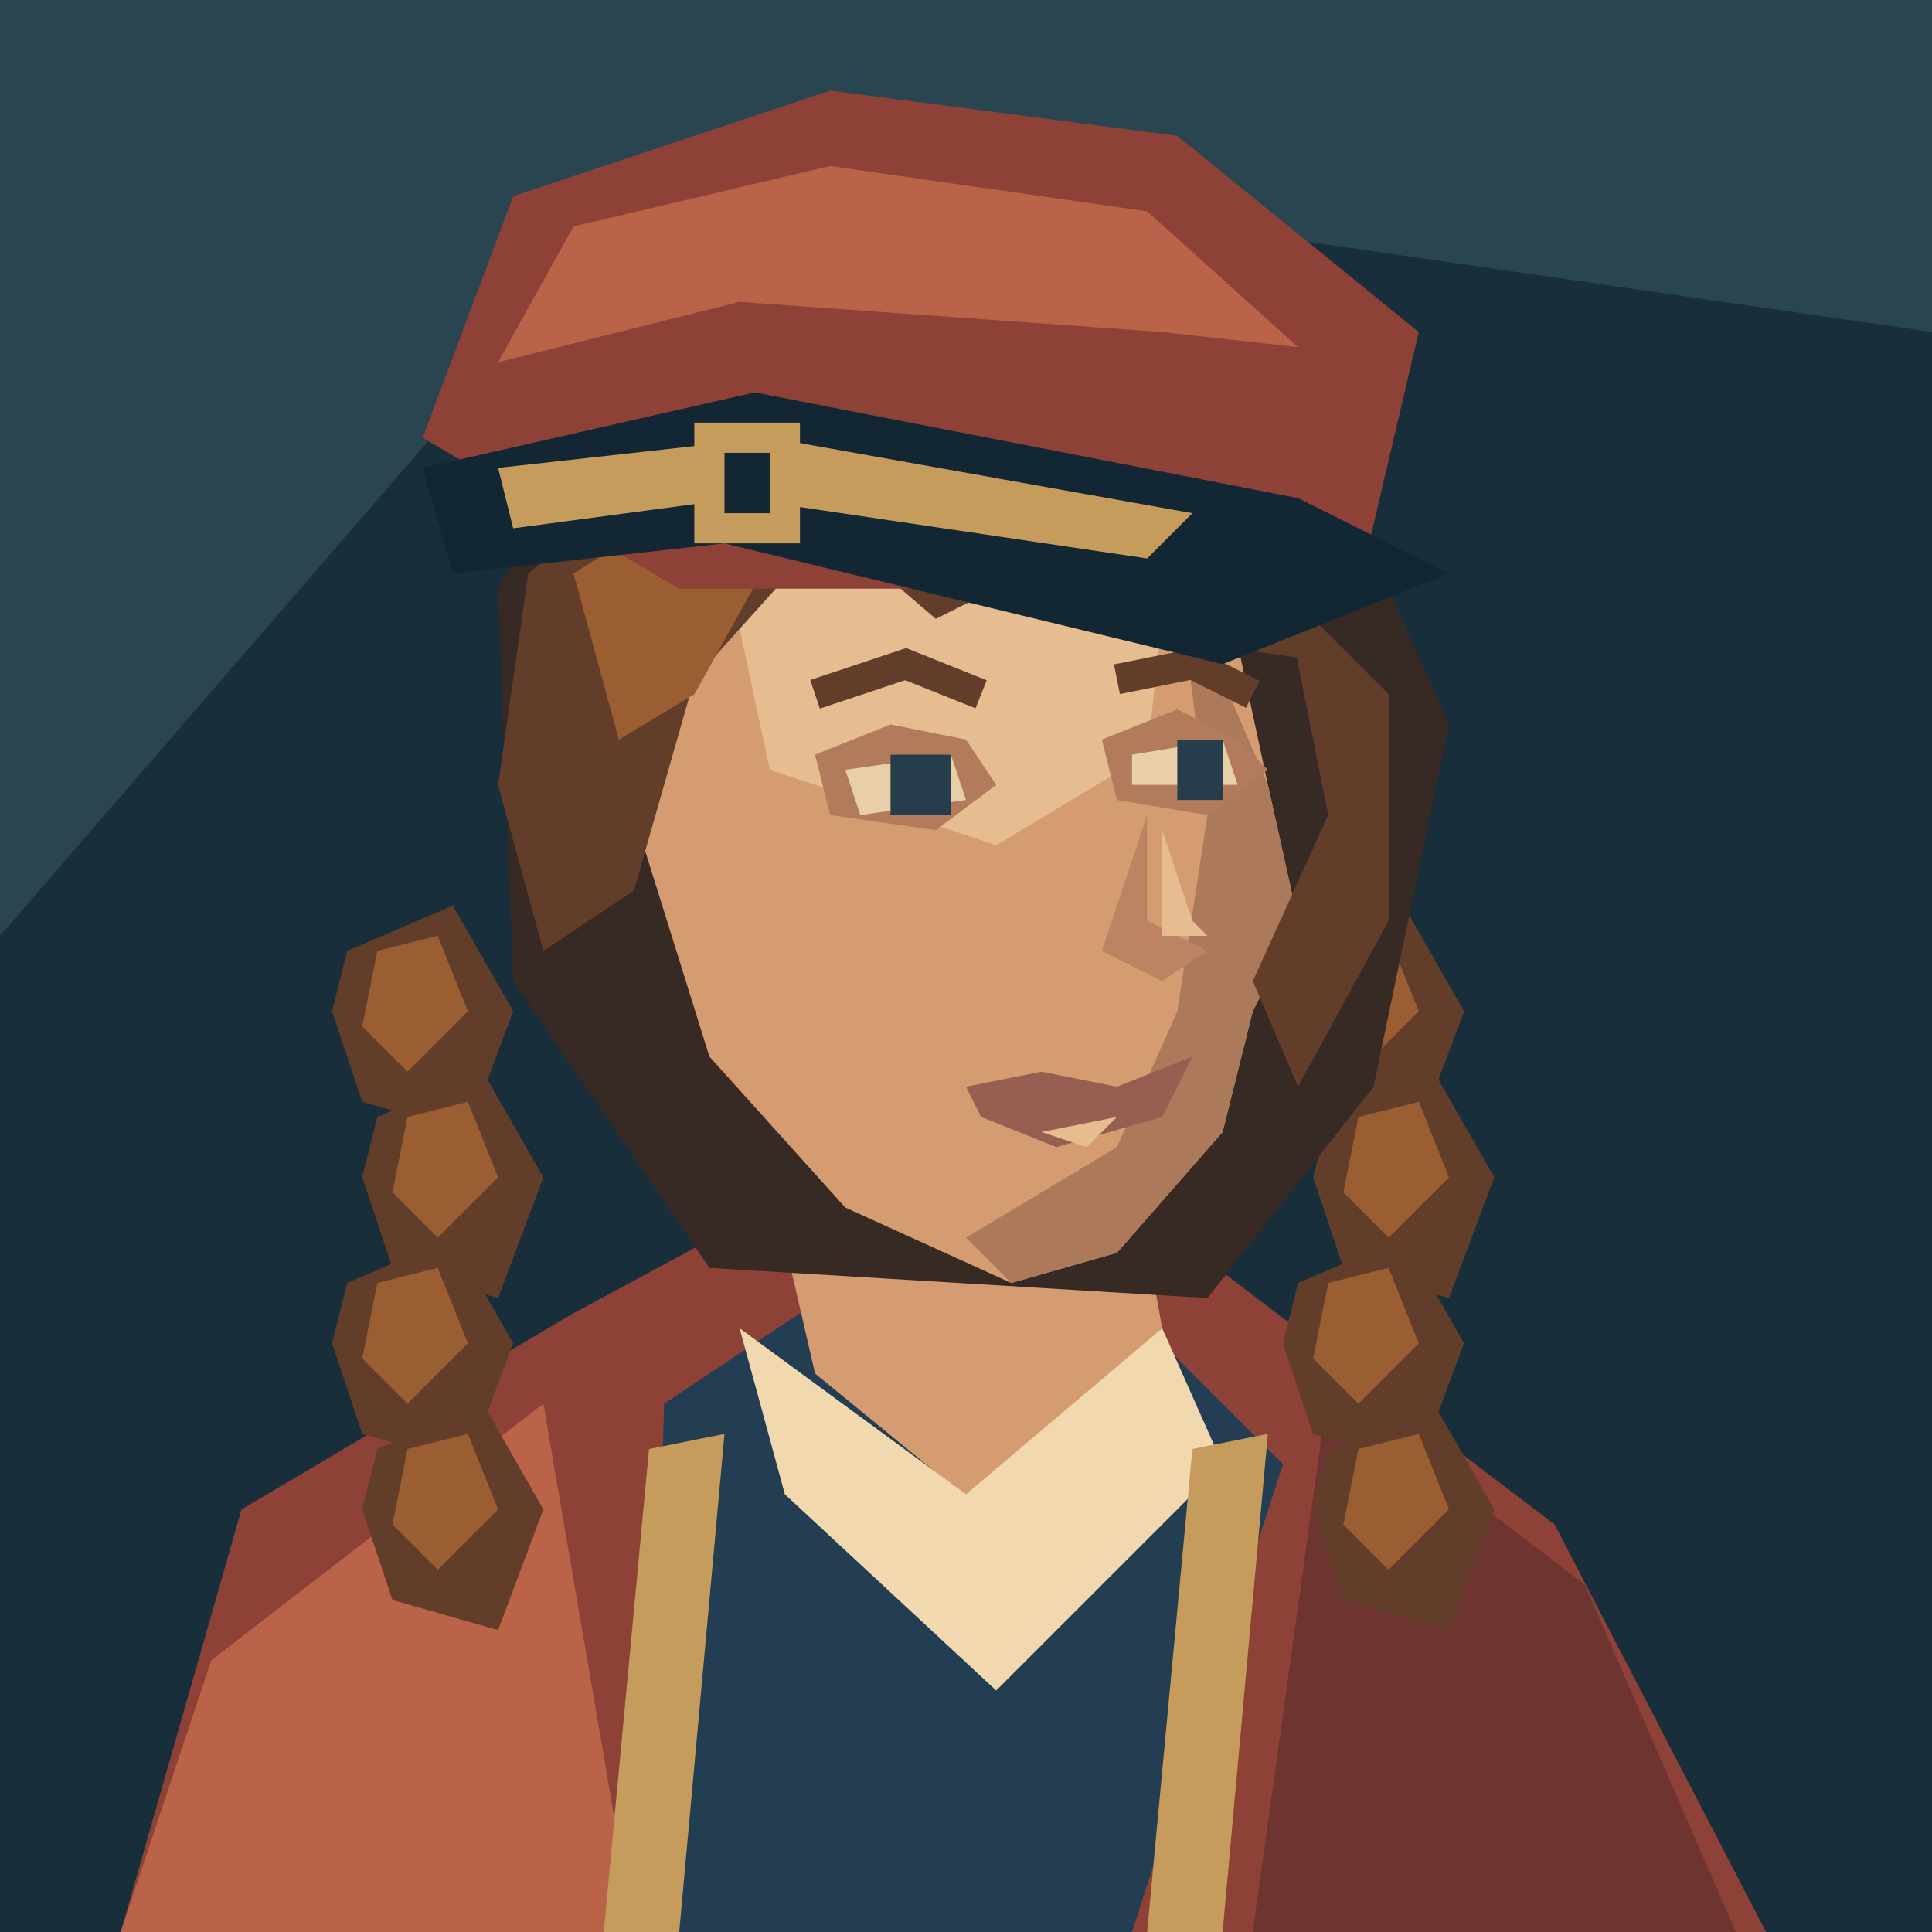
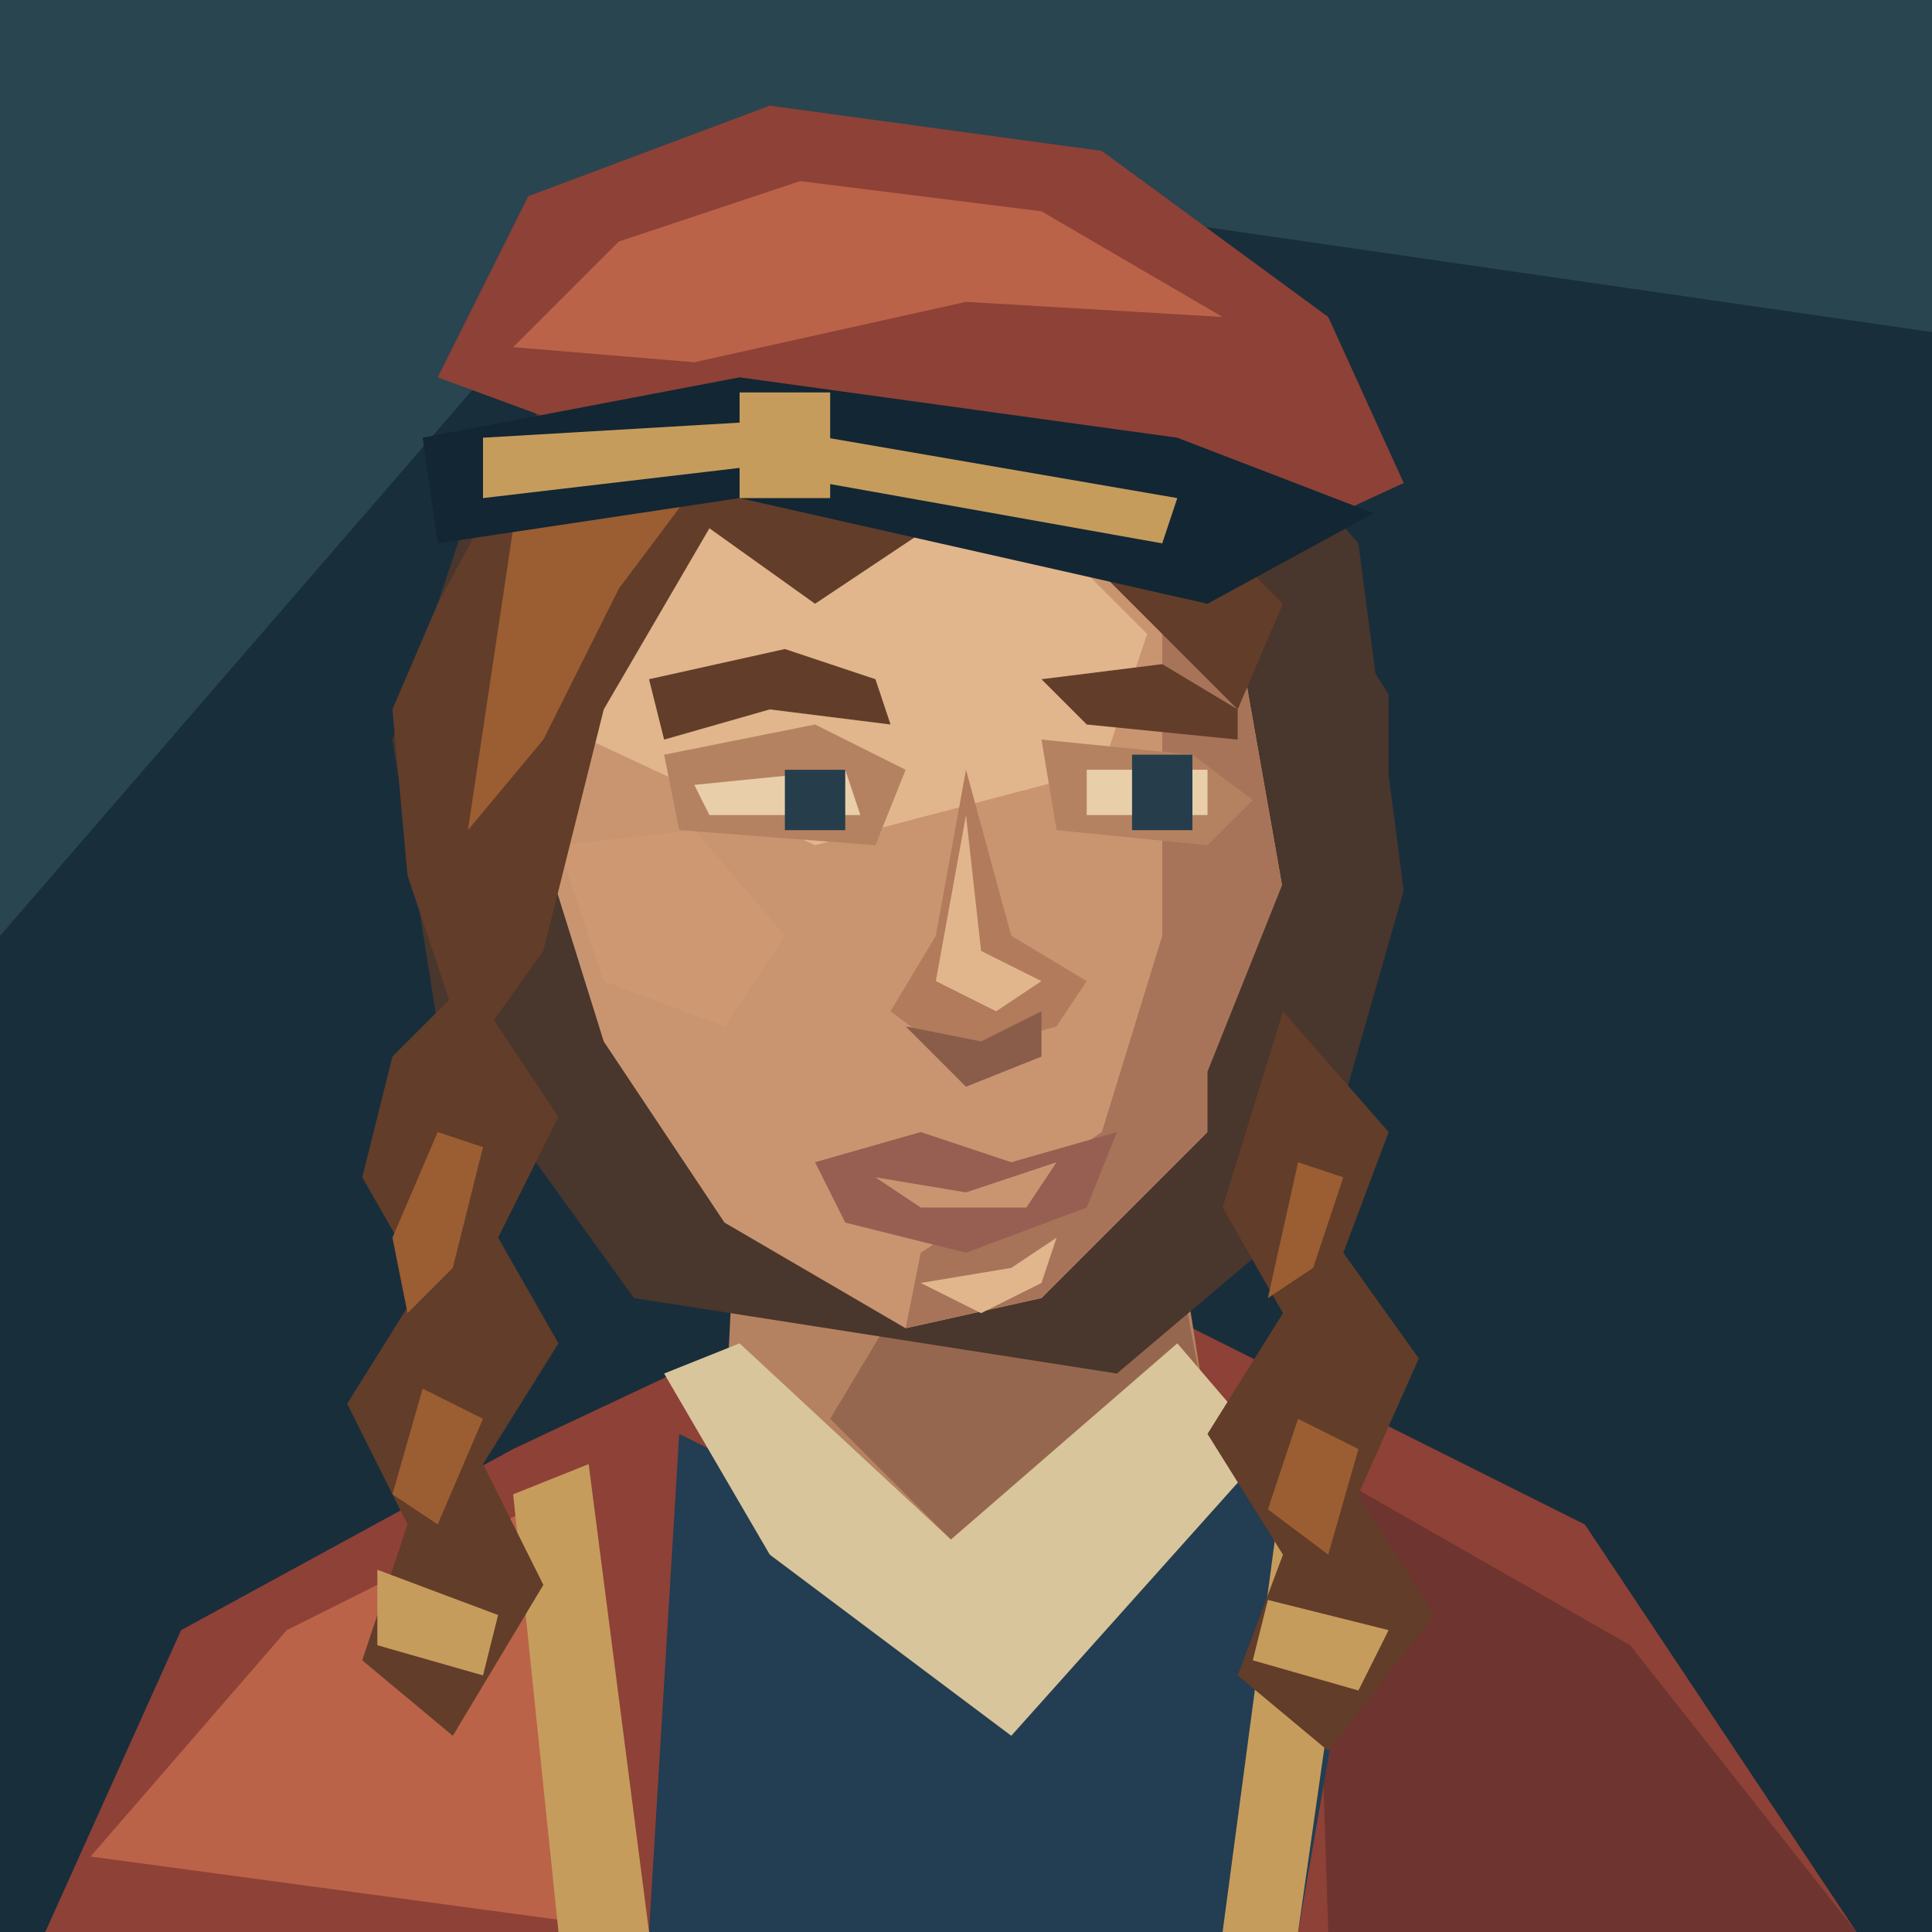
<svg xmlns="http://www.w3.org/2000/svg" width="128" height="128" viewBox="0 0 128 128">
  <path d="M0 0H128V128H0Z" fill="#182e3b" />
  <path d="M0 0H128V22L45 10L0 62Z" fill="#294550" />
-   <polygon points="8,128 16,100 38,87 51,80 78,82 103,101 117,128" fill="#8e4136" />
-   <polygon points="14,110 36,93 42,128 8,128" fill="#ba6348" />
-   <polygon points="88,92 105,105 115,128 83,128" fill="#6e3430" />
-   <polygon points="44,93 56,85 75,87 85,97 75,128 43,128" fill="#233d52" />
-   <polygon points="51,78 54,91 65,100 77,88 75,77" fill="#d49c70" />
-   <polygon points="49,88 64,99 77,88 81,97 66,112 52,99" fill="#f1d8ae" />
-   <polygon points="43,96 48,95 45,128 40,128" fill="#c69c5c" />
-   <polygon points="79,96 84,95 81,128 76,128" fill="#c69c5c" />
-   <polygon points="23,63 30,60 34,67 31,75 24,73 22,67" fill="#623d29" />
-   <polygon points="25,63 29,62 31,67 27,71 24,68" fill="#9b5d32" />
-   <polygon points="25,74 32,71 36,78 33,86 26,84 24,78" fill="#623d29" />
-   <polygon points="27,74 31,73 33,78 29,82 26,79" fill="#9b5d32" />
-   <polygon points="23,85 30,82 34,89 31,97 24,95 22,89" fill="#623d29" />
-   <polygon points="25,85 29,84 31,89 27,93 24,90" fill="#9b5d32" />
-   <polygon points="25,96 32,93 36,100 33,108 26,106 24,100" fill="#623d29" />
-   <polygon points="27,96 31,95 33,100 29,104 26,101" fill="#9b5d32" />
-   <polygon points="86,63 93,60 97,67 94,75 87,73 85,67" fill="#623d29" />
-   <polygon points="88,63 92,62 94,67 90,71 87,68" fill="#9b5d32" />
-   <polygon points="88,74 95,71 99,78 96,86 89,84 87,78" fill="#623d29" />
-   <polygon points="90,74 94,73 96,78 92,82 89,79" fill="#9b5d32" />
-   <polygon points="86,85 93,82 97,89 94,97 87,95 85,89" fill="#623d29" />
-   <polygon points="88,85 92,84 94,89 90,93 87,90" fill="#9b5d32" />
-   <polygon points="88,96 95,93 99,100 96,108 89,106 87,100" fill="#623d29" />
-   <polygon points="90,96 94,95 96,100 92,104 89,101" fill="#9b5d32" />
-   <polygon points="33,39 42,23 68,19 88,30 96,48 91,72 80,86 47,84 34,65" fill="#372a25" />
-   <polygon points="44,36 54,27 70,28 81,38 84,52 86,61 83,67 81,75 74,83 67,85 56,80 47,70 42,54" fill="#d49c70" />
-   <polygon points="78,38 84,52 86,61 83,67 81,75 74,83 67,85 64,82 74,76 78,67 80,54" fill="#ad795b" />
-   <polygon points="48,37 57,31 70,32 77,41 76,50 66,56 51,51" fill="#e6bc91" />
-   <polygon points="54,50 59,48 64,49 66,52 62,55 55,54" fill="#b17b5c" />
-   <polygon points="56,51 63,50 64,53 57,54" fill="#e8cfaa" />
-   <polygon points="59,50 63,50 63,54 59,54" fill="#263e4b" />
-   <polygon points="73,49 78,47 82,49 84,51 80,54 74,53" fill="#b17b5c" />
-   <polygon points="75,50 81,49 82,52 75,52" fill="#e8cfaa" />
-   <polygon points="78,49 81,49 81,53 78,53" fill="#263e4b" />
-   <polyline points="54,46 60,44 65,46" fill="none" stroke="#623d29" stroke-width="2" />
-   <polyline points="74,45 79,44 83,46" fill="none" stroke="#623d29" stroke-width="2" />
-   <polygon points="76,54 76,61 80,63 77,65 73,63" fill="#bd8463" />
-   <polygon points="77,55 79,61 80,62 77,62" fill="#e6bc91" />
-   <polygon points="64,72 69,71 74,72 79,70 77,74 70,76 65,74" fill="#975f51" />
-   <polygon points="69,75 74,74 72,76" fill="#e6bc91" />
-   <polygon points="35,38 47,28 65,26 82,33 89,44 82,43 72,36 62,41 55,35 46,45 42,59 36,63 33,52" fill="#623d29" />
-   <polygon points="38,38 49,31 60,30 51,37 46,46 41,49" fill="#9b5d32" />
-   <polygon points="85,39 92,46 92,61 86,72 83,65 88,54" fill="#623d29" />
-   <polygon points="28,29 34,13 55,6 78,9 94,22 90,39 45,39" fill="#8e4136" />
-   <polygon points="33,24 38,15 55,11 76,14 86,23 77,22 49,20" fill="#ba6348" />
-   <polygon points="28,31 50,26 86,33 96,38 81,44 48,36 30,38" fill="#122634" />
-   <polygon points="33,31 51,29 79,34 76,37 49,33 34,35" fill="#c69c5c" />
-   <polygon points="46,28 53,28 53,36 46,36" fill="#c69c5c" />
-   <polygon points="48,30 51,30 51,34 48,34" fill="#122634" />
+   <path d="M3 128L12 108 34 96 51 88H79L105 101 123 128Z" fill="#8e4136" />
+   <path d="M6 123L19 108 37 99 43 128Z" fill="#ba6348" />
+   <path d="M87 97L108 109 123 128H88Z" fill="#6e3430" />
+   <path d="M45 95L61 103 79 94 90 105 86 128H43Z" fill="#233d52" />
+   <path d="M49 75L48 95 64 106 80 94 77 75Z" fill="#b58261" />
+   <path d="M61 84L77 78 80 94 65 104 55 94Z" fill="#96674f" />
+   <path d="M44 91L49 89 63 102 78 89 84 96 67 115 51 103Z" fill="#d8c59b" />
+   <path d="M34 99L39 97 43 128H37Z M85 98L90 100 86 128H81Z" fill="#c69c5c" />
+   <path d="M31 34L40 21 58 15 77 21 90 36 93 59 87 80 74 91 42 86 29 68 26 49Z" fill="#49362c" />
+   <path d="M40 33L54 26 71 30 82 42 85 59 80 75 69 86 60 88 48 81 40 69 35 53 35 44Z" fill="#c99571" />
+   <path d="M41 35L54 30 67 33 76 42 73 51 54 56 39 49 37 43Z" fill="#e1b68c" />
+   <path d="M77 35L82 42 85 59 80 75 69 86 60 88 61 83 73 75 77 62Z" fill="#a7745a" />
+   <path d="M37 56L46 55 52 62 48 68 40 65Z" fill="#ce9872" />
+   <path d="M44 50L54 48 60 51 58 56 45 55Z M69 49L79 50 83 53 80 56 70 55Z" fill="#b58261" />
+   <path d="M43 45L52 43 58 45 59 48 51 47 44 49Z M69 45L77 44 82 47 82 49 72 48Z" fill="#623d29" />
+   <path d="M46 52L56 51 57 54H47Z M72 51H80V54H72Z" fill="#e8cfaa" />
+   <path d="M52 51H56V55H52Z M75 50H79V55H75Z" fill="#263e4b" />
+   <path d="M64 51L62 62 59 67 63 70 70 68 72 65 67 62Z" fill="#b17b5c" />
+   <path d="M64 54L65 63 69 65 66 67 62 65Z" fill="#e1b68c" />
+   <path d="M60 68L65 69 69 67 69 70 64 72Z" fill="#895d49" />
+   <path d="M54 77L61 75 67 77 74 75 72 80 64 83 56 81Z" fill="#975f51" />
+   <path d="M58 78L64 79 70 77 68 80H61Z" fill="#c99571" />
+   <path d="M61 85L67 84 70 82 69 85 65 87Z" fill="#e1b68c" />
+   <path d="M29 40L36 27 47 22 60 23 74 29 85 40 82 47 72 37 63 34 54 40 47 35 40 47 36 63 31 70 27 58 26 47Z" fill="#623d29" />
+   <path d="M34 35L41 28 48 26 57 27 47 31 41 39 36 49 31 55Z" fill="#9b5d32" />
+   <path d="M85 35L92 46 92 62 85 78 80 82 80 71 86 56Z" fill="#49362c" />
+   <path d="M31 65L37 74 33 82 37 89 32 97 36 105 30 115 24 110 27 101 23 93 28 85 24 78 26 70Z M85 67L92 75 89 83 94 90 90 99 95 107 88 116 82 111 85 103 80 95 85 87 81 80Z" fill="#623d29" />
+   <path d="M29 75L32 76 30 84 27 87 26 82Z M28 92L32 94 29 101 26 99Z M86 77L89 78 87 84 84 86Z M86 94L90 96 88 103 84 100Z" fill="#9b5d32" />
+   <path d="M25 104L33 107 32 111 25 109Z M84 106L92 108 90 112 83 110Z" fill="#c69c5c" />
+   <path d="M29 25L35 13 51 7 73 10 88 21 93 32 80 38 48 32Z" fill="#8e4136" />
+   <path d="M34 23L41 16 53 12 69 14 81 21 64 20 46 24Z" fill="#ba6348" />
+   <path d="M28 29L49 25 78 29 91 34 80 40 49 33 29 36Z" fill="#122634" />
+   <path d="M32 29L49 28 78 33 77 36 49 31 32 33Z M49 26H55V33H49Z" fill="#c69c5c" />
</svg>
